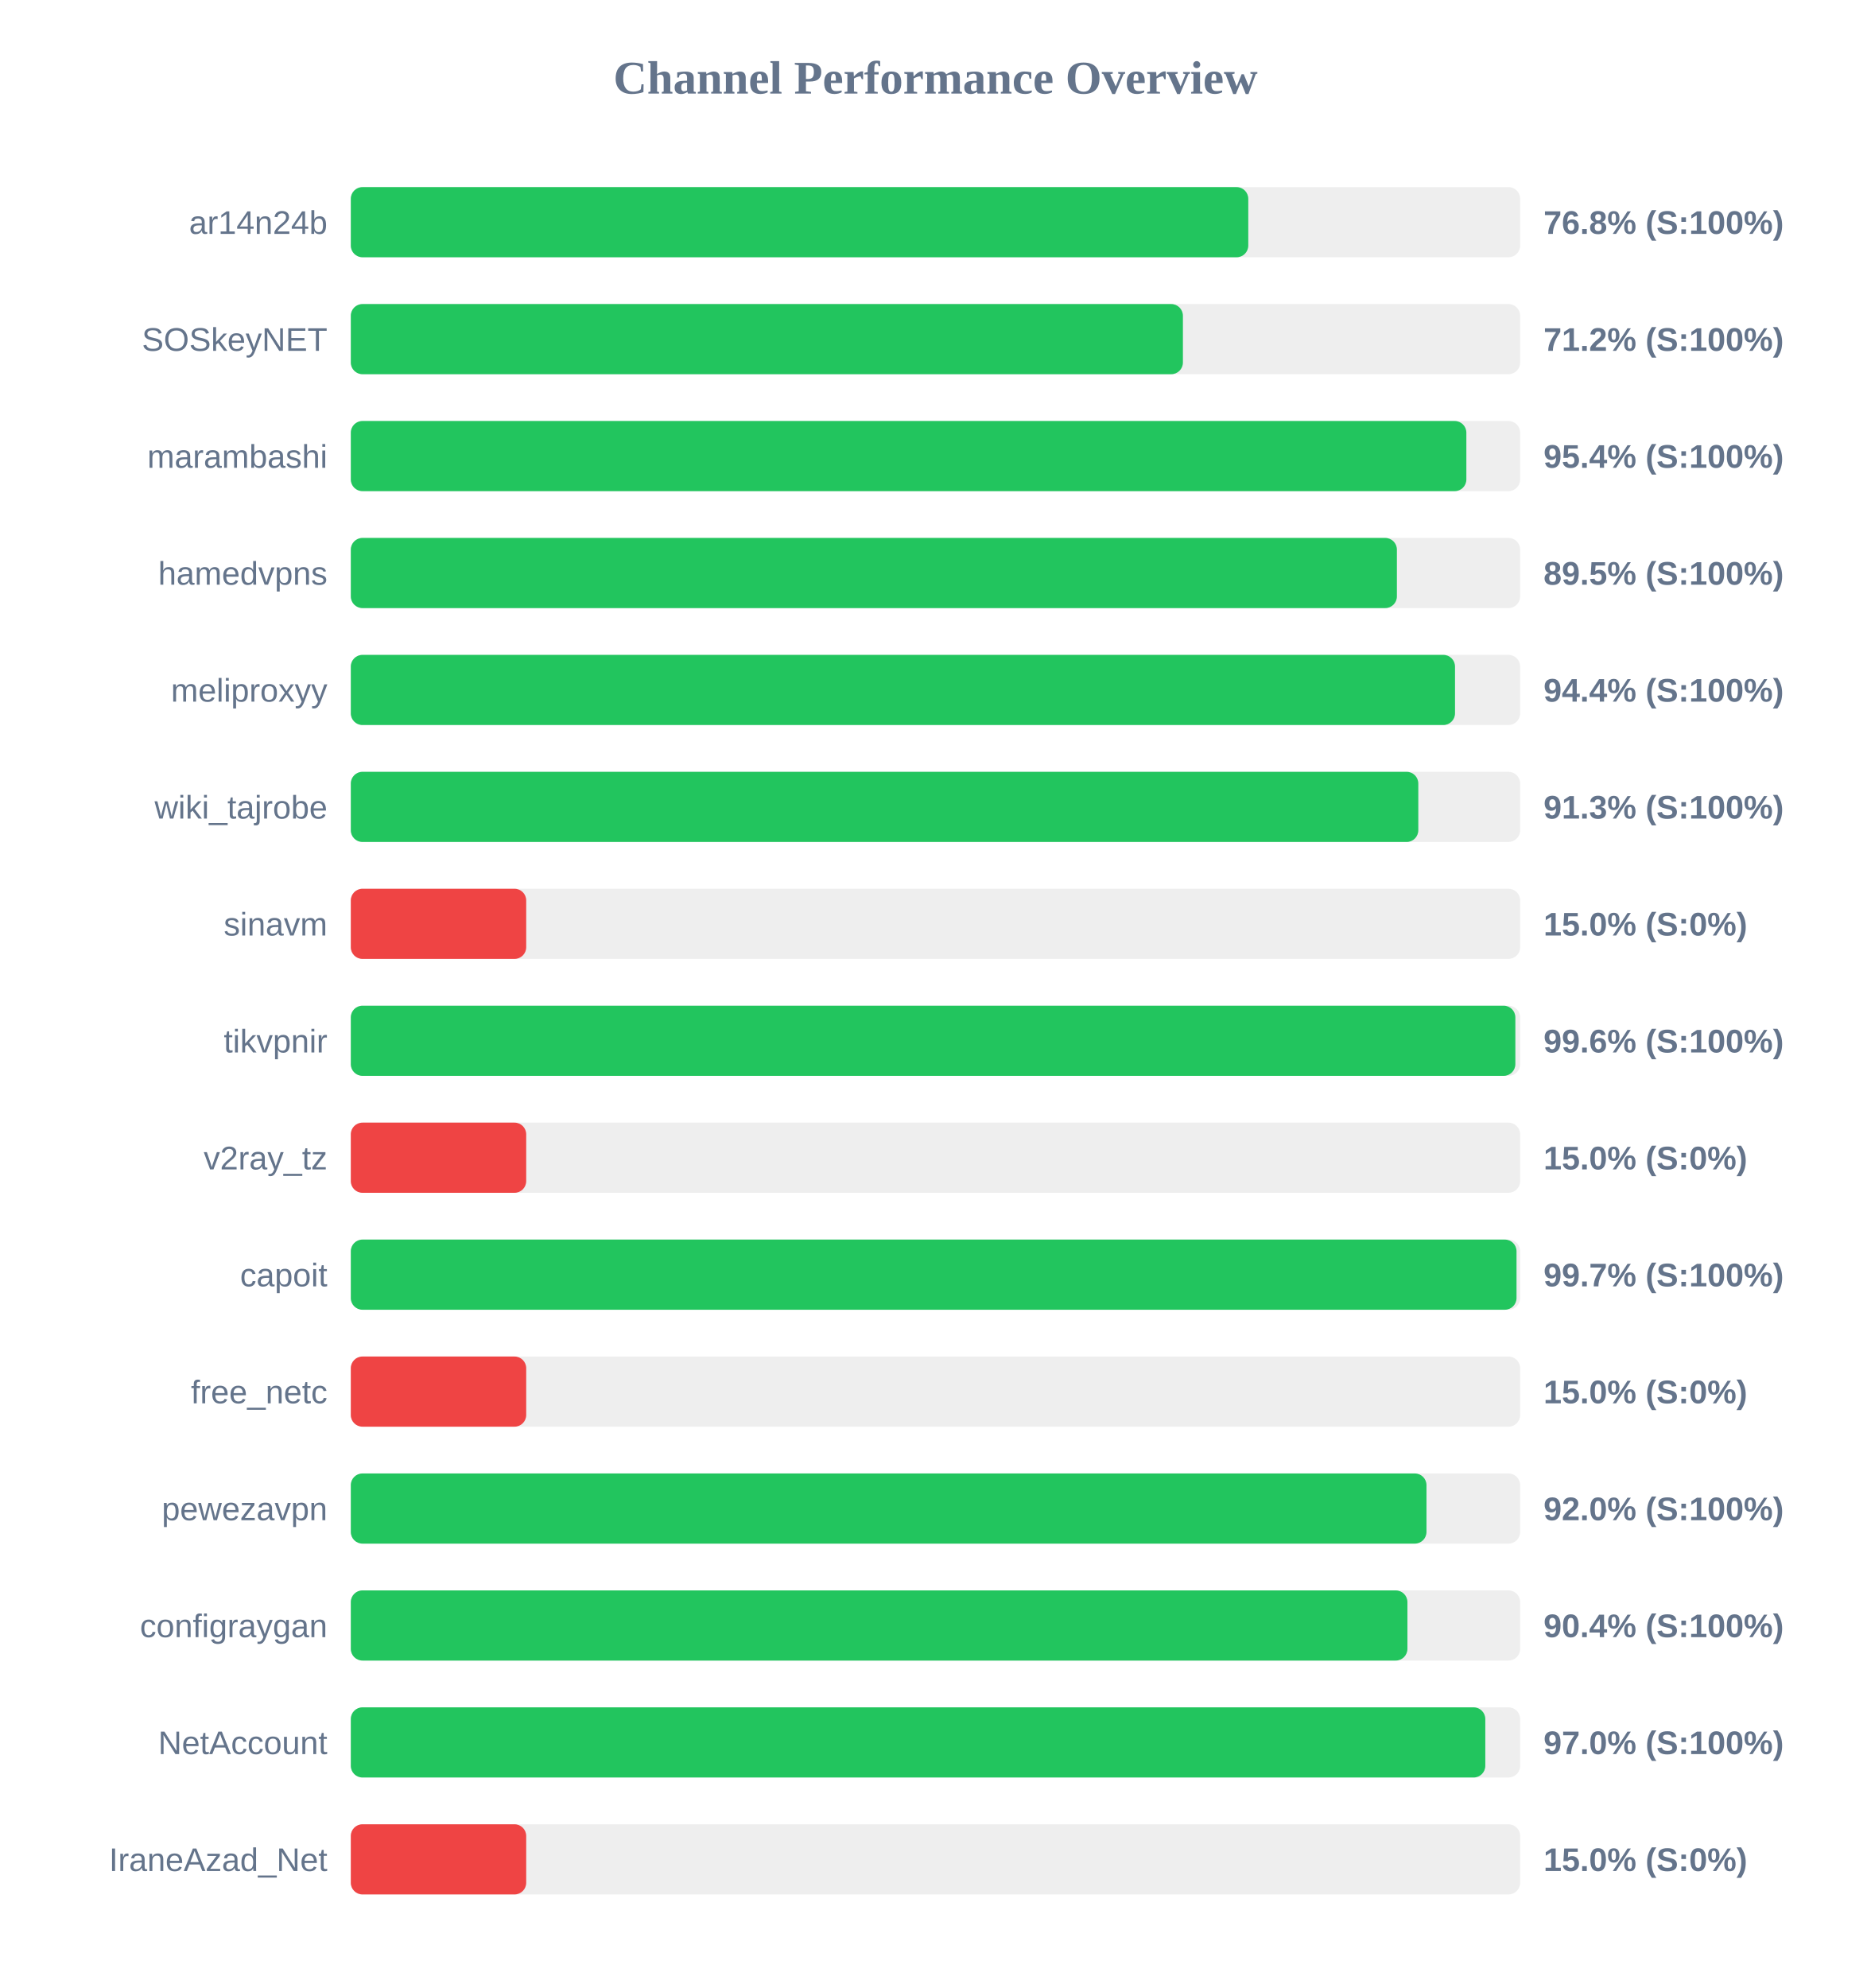
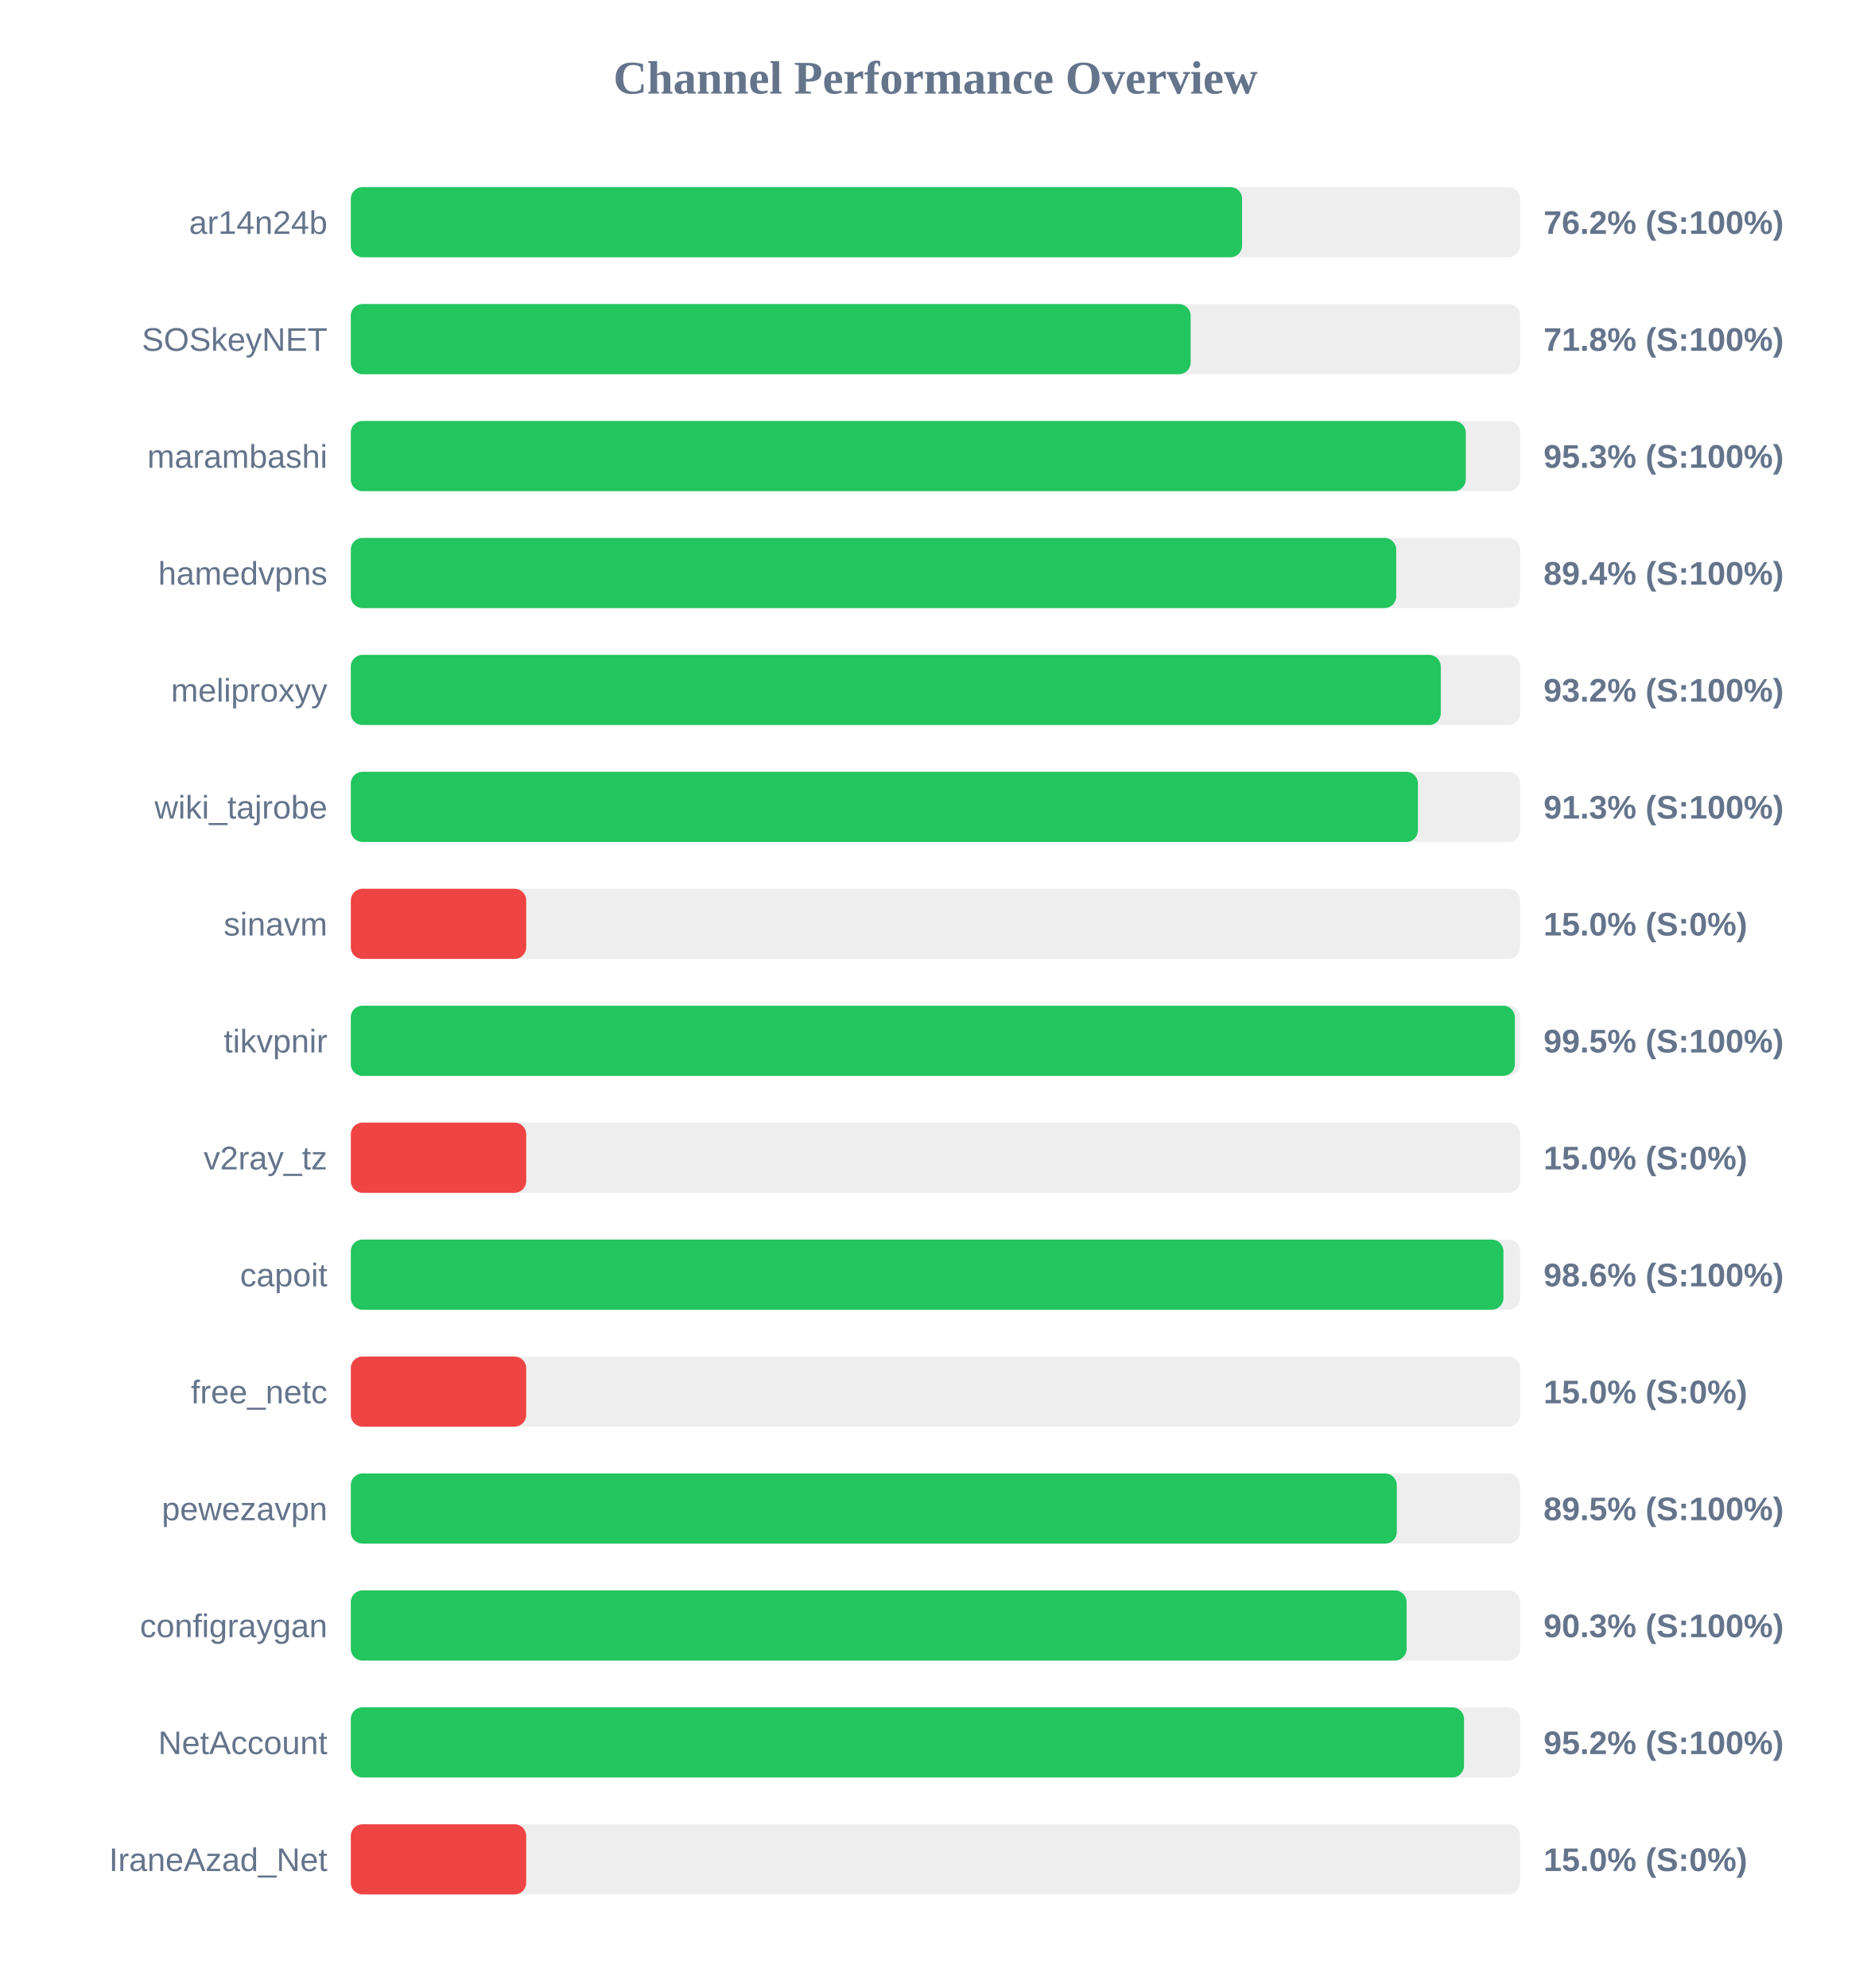
<svg xmlns="http://www.w3.org/2000/svg" width="800" height="850" version="1.1">
  <style>
        .row { font: 14px Arial; fill: #64748b; }
        .score { font: bold 14px Arial; fill: #64748b; }
    </style>
  <text x="400" y="40" text-anchor="middle" font-size="20px" font-weight="bold" fill="#64748b">Channel Performance Overview</text>
  <rect x="150" y="80" width="500" height="30" fill="#eee" rx="5" />
-   <rect x="150" y="80" width="383.75" height="30" fill="#22c55e" rx="5" />
+   <rect x="150" y="80" width="381.1" height="30" fill="#22c55e" rx="5" />
  <text x="140" y="100" text-anchor="end" class="row">ar14n24b</text>
-   <text x="660" y="100" text-anchor="start" class="score">76.8% (S:100%)</text>
+   <text x="660" y="100" text-anchor="start" class="score">76.2% (S:100%)</text>
  <rect x="150" y="130" width="500" height="30" fill="#eee" rx="5" />
-   <rect x="150" y="130" width="355.8" height="30" fill="#22c55e" rx="5" />
+   <rect x="150" y="130" width="359.1" height="30" fill="#22c55e" rx="5" />
  <text x="140" y="150" text-anchor="end" class="row">SOSkeyNET</text>
-   <text x="660" y="150" text-anchor="start" class="score">71.2% (S:100%)</text>
+   <text x="660" y="150" text-anchor="start" class="score">71.8% (S:100%)</text>
  <rect x="150" y="180" width="500" height="30" fill="#eee" rx="5" />
-   <rect x="150" y="180" width="477.0" height="30" fill="#22c55e" rx="5" />
+   <rect x="150" y="180" width="476.75" height="30" fill="#22c55e" rx="5" />
  <text x="140" y="200" text-anchor="end" class="row">marambashi</text>
-   <text x="660" y="200" text-anchor="start" class="score">95.4% (S:100%)</text>
+   <text x="660" y="200" text-anchor="start" class="score">95.3% (S:100%)</text>
  <rect x="150" y="230" width="500" height="30" fill="#eee" rx="5" />
-   <rect x="150" y="230" width="447.3" height="30" fill="#22c55e" rx="5" />
+   <rect x="150" y="230" width="447.0" height="30" fill="#22c55e" rx="5" />
  <text x="140" y="250" text-anchor="end" class="row">hamedvpns</text>
-   <text x="660" y="250" text-anchor="start" class="score">89.5% (S:100%)</text>
+   <text x="660" y="250" text-anchor="start" class="score">89.4% (S:100%)</text>
  <rect x="150" y="280" width="500" height="30" fill="#eee" rx="5" />
-   <rect x="150" y="280" width="472.15" height="30" fill="#22c55e" rx="5" />
+   <rect x="150" y="280" width="466.05" height="30" fill="#22c55e" rx="5" />
  <text x="140" y="300" text-anchor="end" class="row">meliproxyy</text>
-   <text x="660" y="300" text-anchor="start" class="score">94.4% (S:100%)</text>
+   <text x="660" y="300" text-anchor="start" class="score">93.2% (S:100%)</text>
  <rect x="150" y="330" width="500" height="30" fill="#eee" rx="5" />
-   <rect x="150" y="330" width="456.45" height="30" fill="#22c55e" rx="5" />
+   <rect x="150" y="330" width="456.3" height="30" fill="#22c55e" rx="5" />
  <text x="140" y="350" text-anchor="end" class="row">wiki_tajrobe</text>
  <text x="660" y="350" text-anchor="start" class="score">91.3% (S:100%)</text>
  <rect x="150" y="380" width="500" height="30" fill="#eee" rx="5" />
  <rect x="150" y="380" width="75.0" height="30" fill="#ef4444" rx="5" />
  <text x="140" y="400" text-anchor="end" class="row">sinavm</text>
  <text x="660" y="400" text-anchor="start" class="score">15.0% (S:0%)</text>
  <rect x="150" y="430" width="500" height="30" fill="#eee" rx="5" />
-   <rect x="150" y="430" width="497.95" height="30" fill="#22c55e" rx="5" />
+   <rect x="150" y="430" width="497.75" height="30" fill="#22c55e" rx="5" />
  <text x="140" y="450" text-anchor="end" class="row">tikvpnir</text>
-   <text x="660" y="450" text-anchor="start" class="score">99.6% (S:100%)</text>
+   <text x="660" y="450" text-anchor="start" class="score">99.5% (S:100%)</text>
  <rect x="150" y="480" width="500" height="30" fill="#eee" rx="5" />
  <rect x="150" y="480" width="75.0" height="30" fill="#ef4444" rx="5" />
  <text x="140" y="500" text-anchor="end" class="row">v2ray_tz</text>
  <text x="660" y="500" text-anchor="start" class="score">15.0% (S:0%)</text>
  <rect x="150" y="530" width="500" height="30" fill="#eee" rx="5" />
-   <rect x="150" y="530" width="498.45" height="30" fill="#22c55e" rx="5" />
+   <rect x="150" y="530" width="492.85" height="30" fill="#22c55e" rx="5" />
  <text x="140" y="550" text-anchor="end" class="row">capoit</text>
-   <text x="660" y="550" text-anchor="start" class="score">99.7% (S:100%)</text>
+   <text x="660" y="550" text-anchor="start" class="score">98.6% (S:100%)</text>
  <rect x="150" y="580" width="500" height="30" fill="#eee" rx="5" />
  <rect x="150" y="580" width="75.0" height="30" fill="#ef4444" rx="5" />
  <text x="140" y="600" text-anchor="end" class="row">free_netc</text>
  <text x="660" y="600" text-anchor="start" class="score">15.0% (S:0%)</text>
  <rect x="150" y="630" width="500" height="30" fill="#eee" rx="5" />
-   <rect x="150" y="630" width="459.95" height="30" fill="#22c55e" rx="5" />
+   <rect x="150" y="630" width="447.25" height="30" fill="#22c55e" rx="5" />
  <text x="140" y="650" text-anchor="end" class="row">pewezavpn</text>
-   <text x="660" y="650" text-anchor="start" class="score">92.0% (S:100%)</text>
+   <text x="660" y="650" text-anchor="start" class="score">89.5% (S:100%)</text>
  <rect x="150" y="680" width="500" height="30" fill="#eee" rx="5" />
-   <rect x="150" y="680" width="451.8" height="30" fill="#22c55e" rx="5" />
+   <rect x="150" y="680" width="451.45" height="30" fill="#22c55e" rx="5" />
  <text x="140" y="700" text-anchor="end" class="row">configraygan</text>
-   <text x="660" y="700" text-anchor="start" class="score">90.4% (S:100%)</text>
+   <text x="660" y="700" text-anchor="start" class="score">90.3% (S:100%)</text>
  <rect x="150" y="730" width="500" height="30" fill="#eee" rx="5" />
-   <rect x="150" y="730" width="485.1" height="30" fill="#22c55e" rx="5" />
+   <rect x="150" y="730" width="476.0" height="30" fill="#22c55e" rx="5" />
  <text x="140" y="750" text-anchor="end" class="row">NetAccount</text>
-   <text x="660" y="750" text-anchor="start" class="score">97.0% (S:100%)</text>
+   <text x="660" y="750" text-anchor="start" class="score">95.2% (S:100%)</text>
  <rect x="150" y="780" width="500" height="30" fill="#eee" rx="5" />
  <rect x="150" y="780" width="75.0" height="30" fill="#ef4444" rx="5" />
  <text x="140" y="800" text-anchor="end" class="row">IraneAzad_Net</text>
  <text x="660" y="800" text-anchor="start" class="score">15.0% (S:0%)</text>
</svg>
